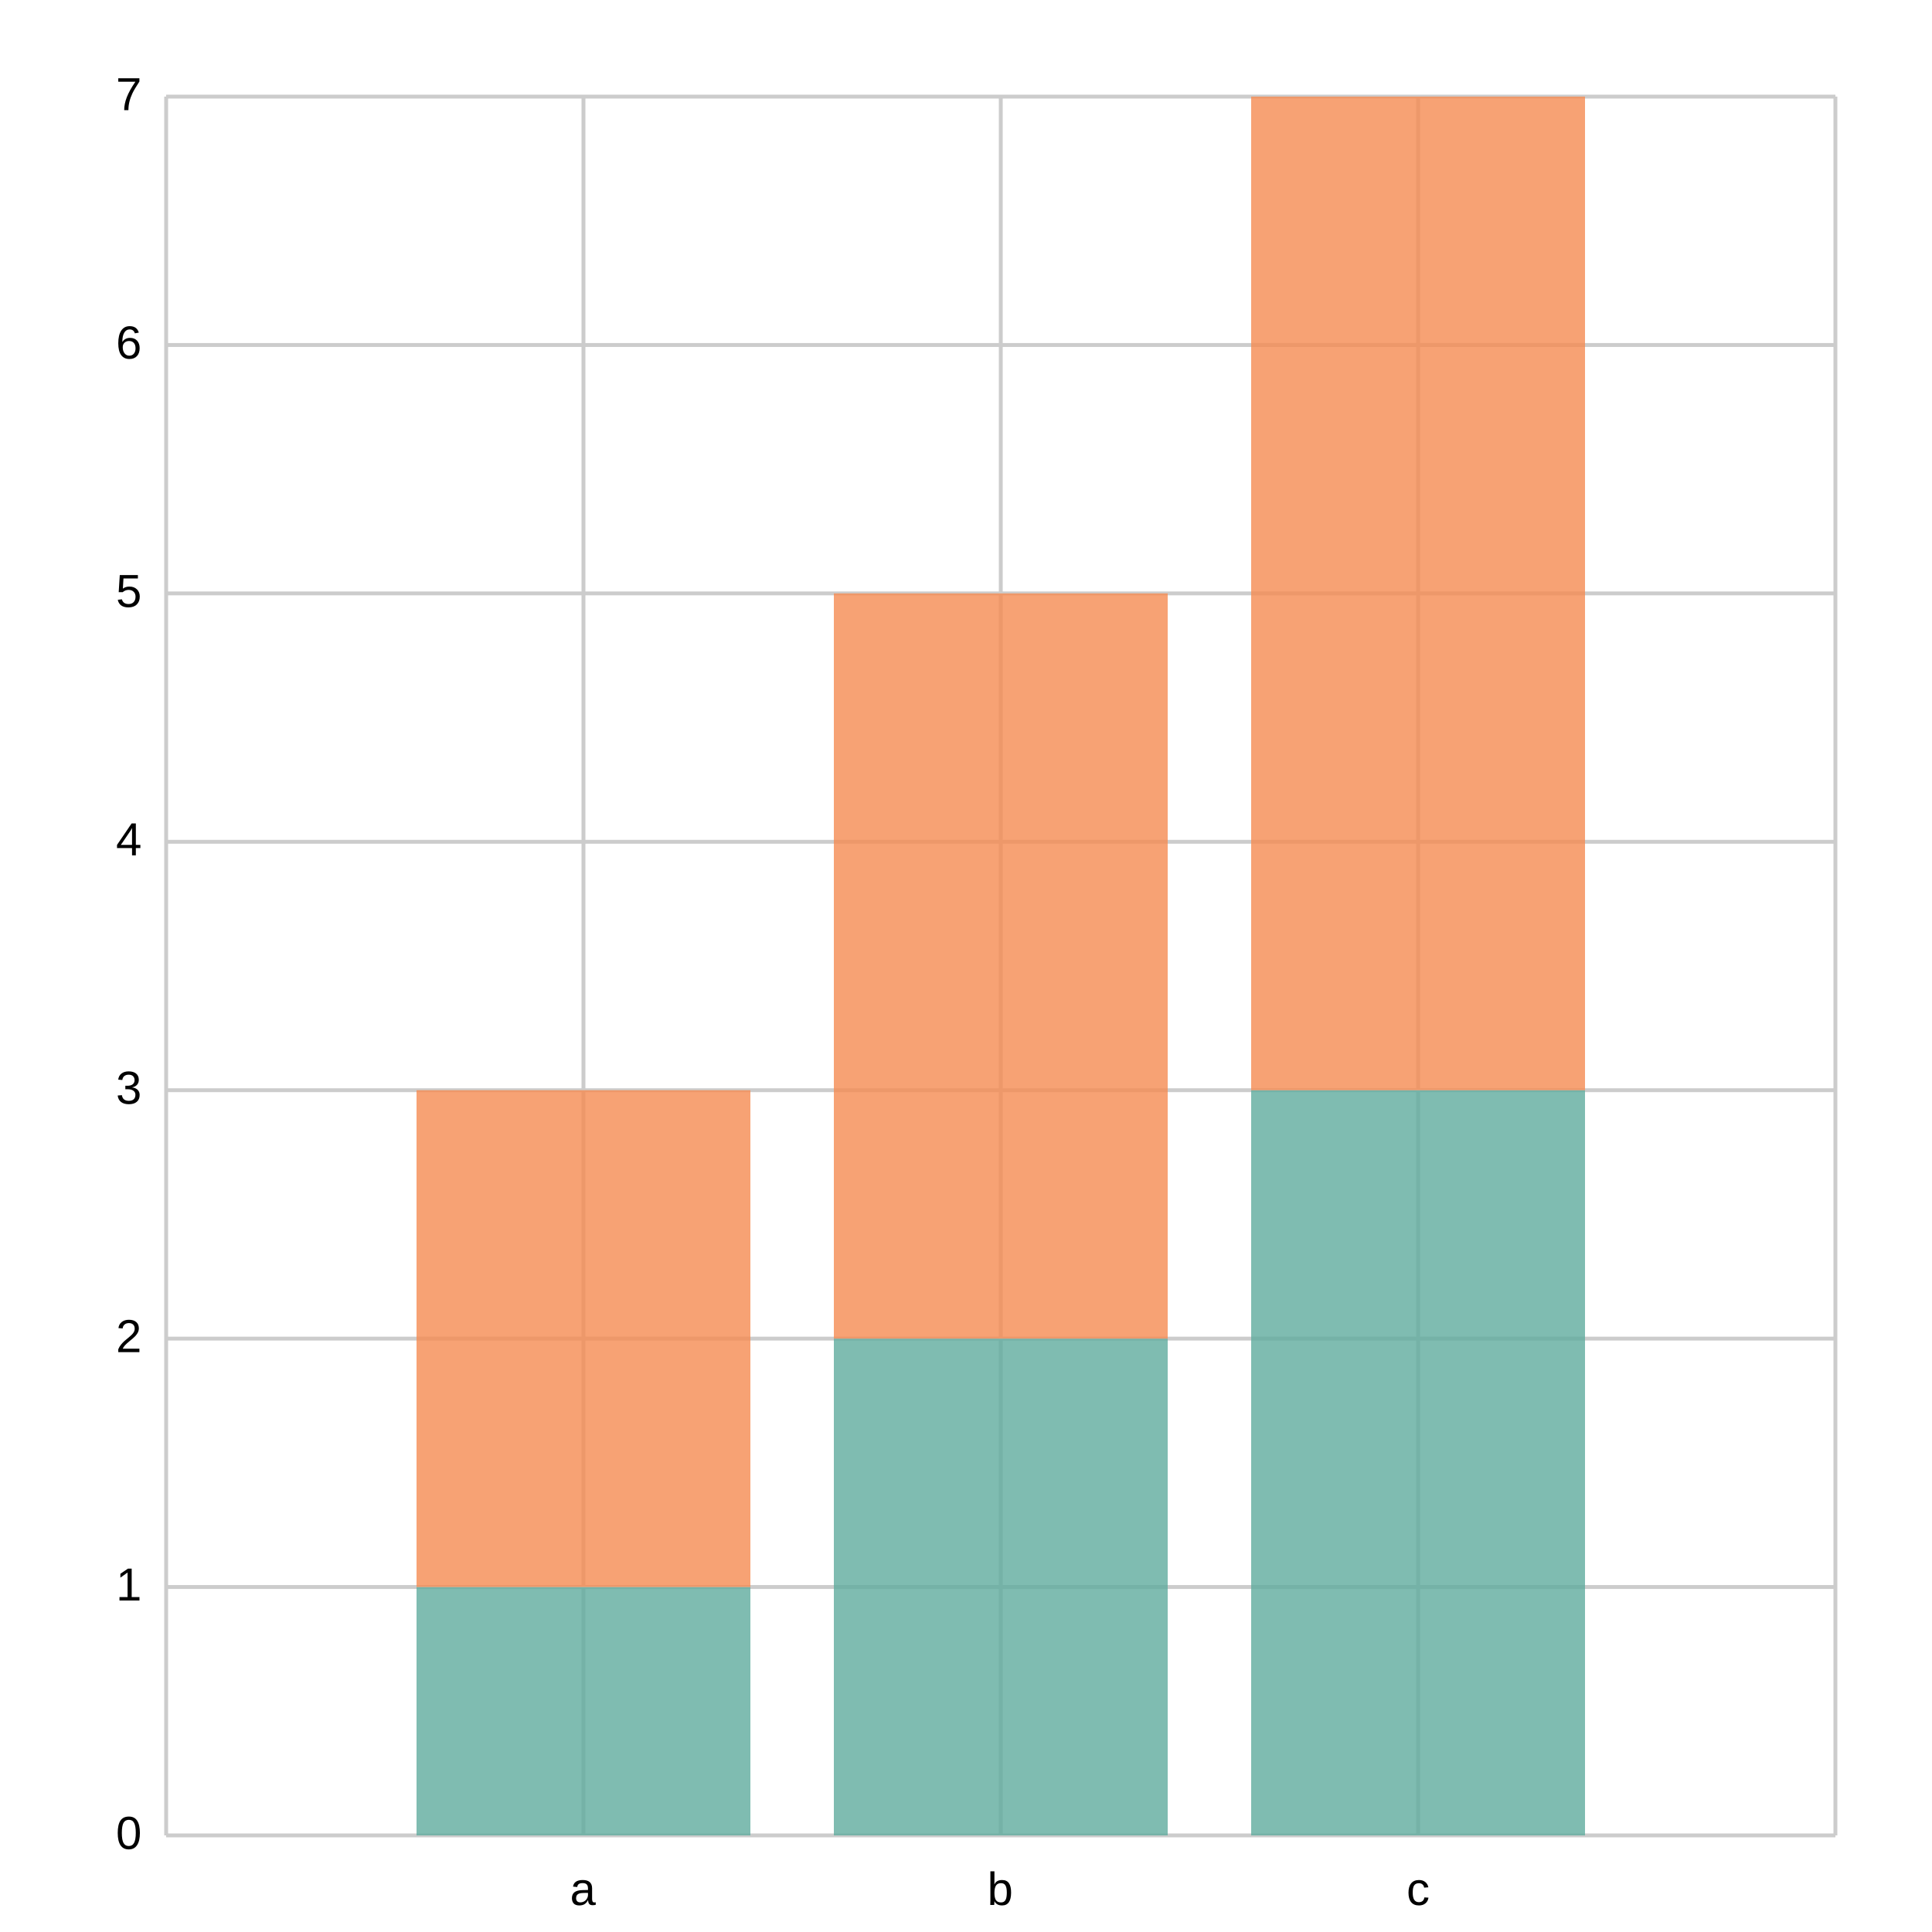
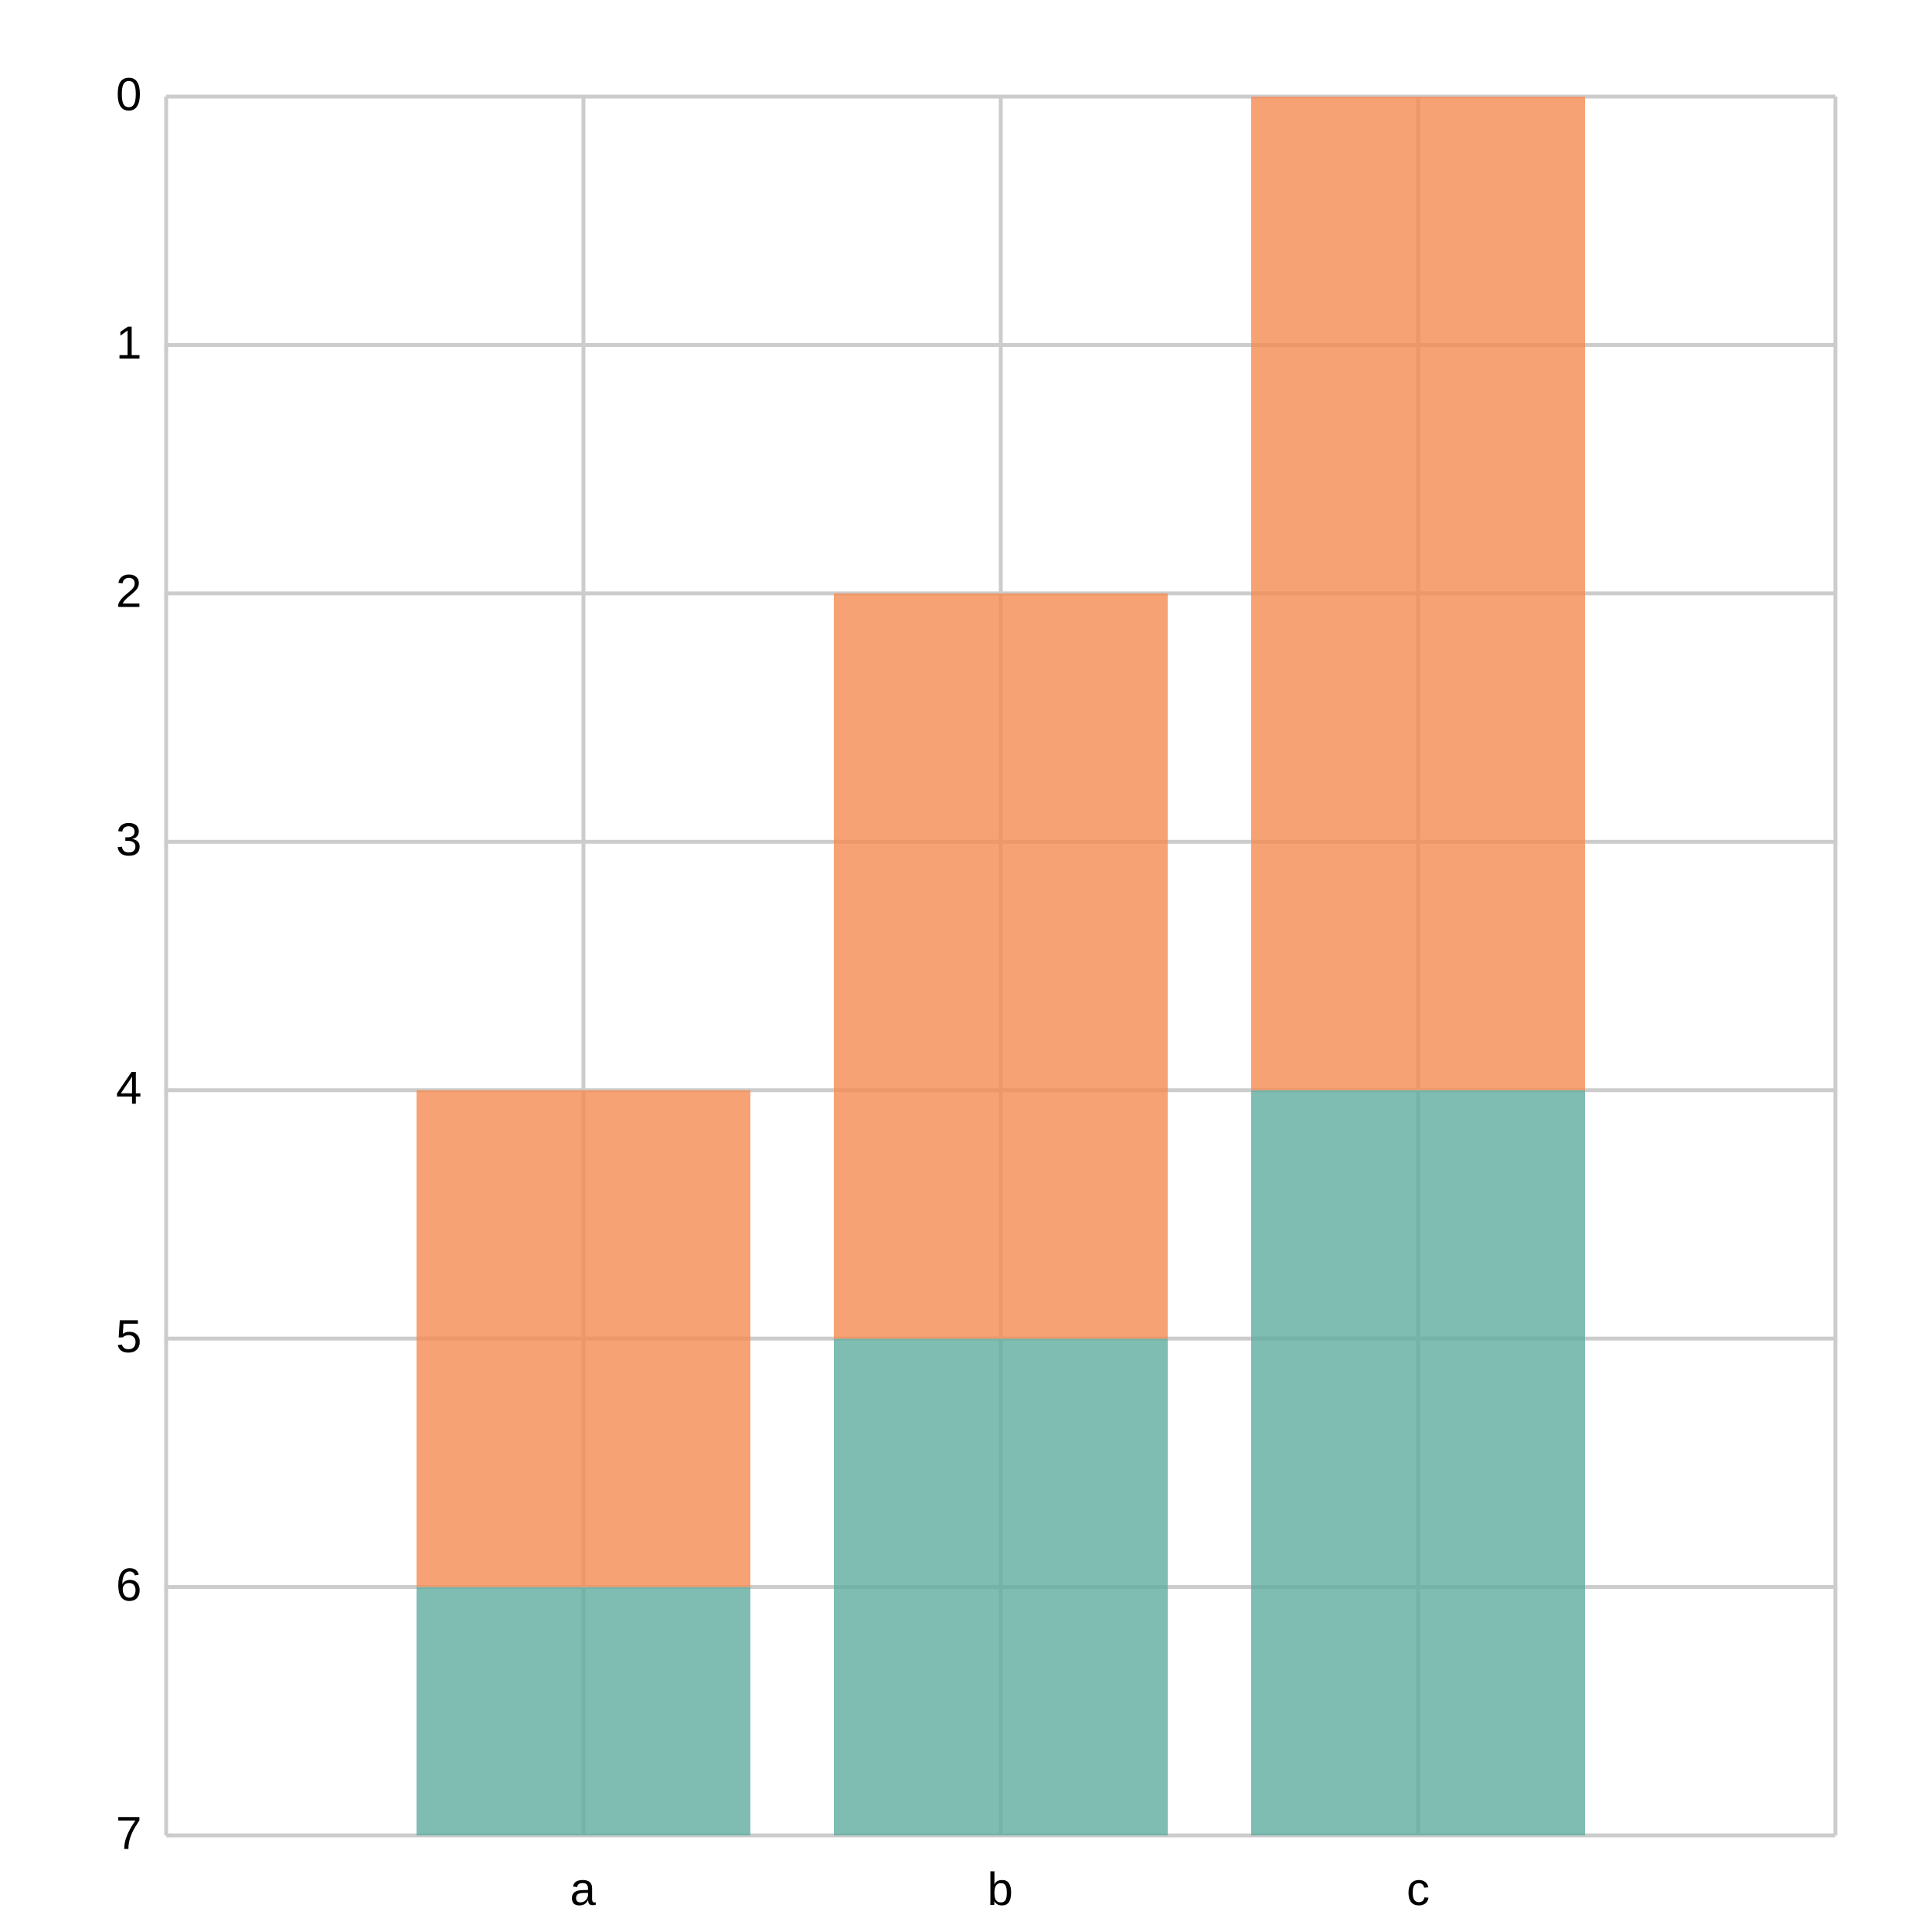
<svg xmlns="http://www.w3.org/2000/svg" width="500" height="500" viewBox="0 0 500 500">
  <path fill="white" d="M0 0 h500 v500 h-500 v-500Z" />
  <g>
    <path stroke="#CCCCCC" stroke-dasharray="None" d="M0 0.0 h432.0 M0 64.286 h432.0 M0 128.571 h432.0 M0 192.857 h432.0 M0 257.143 h432.0 M0 321.429 h432.0 M0 385.714 h432.0 M0 450.0 h432.0" transform="translate(43.0, 25.0)" />
    <g font-size="12" font-family="Arial" transform="translate(37.0, 25.0)">
-       <text x="0" y="0.0" transform="translate(-7, 3.5)">7</text>
-       <text x="0" y="64.286" transform="translate(-7, 3.5)">6</text>
-       <text x="0" y="128.571" transform="translate(-7, 3.5)">5</text>
-       <text x="0" y="192.857" transform="translate(-7, 3.5)">4</text>
-       <text x="0" y="257.143" transform="translate(-7, 3.5)">3</text>
-       <text x="0" y="321.429" transform="translate(-7, 3.5)">2</text>
-       <text x="0" y="385.714" transform="translate(-7, 3.5)">1</text>
-       <text x="0" y="450.0" transform="translate(-7, 3.5)">0</text>
+       <text x="0" y="0.0" transform="translate(-7, 3.5)">0</text>
+       <text x="0" y="64.286" transform="translate(-7, 3.5)">1</text>
+       <text x="0" y="128.571" transform="translate(-7, 3.5)">2</text>
+       <text x="0" y="192.857" transform="translate(-7, 3.5)">3</text>
+       <text x="0" y="257.143" transform="translate(-7, 3.5)">4</text>
+       <text x="0" y="321.429" transform="translate(-7, 3.5)">5</text>
+       <text x="0" y="385.714" transform="translate(-7, 3.5)">6</text>
+       <text x="0" y="450.0" transform="translate(-7, 3.5)">7</text>
    </g>
  </g>
  <g>
    <path stroke="#CCCCCC" stroke-dasharray="None" d="M0.0 0 v450.0 M108.0 0 v450.0 M216.0 0 v450.0 M324.0 0 v450.0 M432.0 0 v450.0" transform="translate(43.0, 25.0)" />
    <g font-size="12" font-family="Arial" transform="translate(43.0, 43.0)">
      <text x="0.0" y="450.0" transform="translate(-2.0, 0)"> </text>
      <text x="108.0" y="450.0" transform="translate(-3.5, 0)">a</text>
      <text x="216.0" y="450.0" transform="translate(-3.5, 0)">b</text>
      <text x="324.0" y="450.0" transform="translate(-3.0, 0)">c</text>
      <text x="432.0" y="450.0" transform="translate(-2.0, 0)"> </text>
    </g>
  </g>
  <g opacity="0.8" transform="translate(-25.0, -25.0) rotate(180, 250.0, 250.0) scale(-1, 1) translate(-432.0, 0) translate(-43.2, 0)">
    <path d="M108.0 0.0 h86.4 v64.286 h-86.4 v-64.286Z M216.0 0.0 h86.4 v128.571 h-86.4 v-128.571Z M324.0 0.0 h86.4 v192.857 h-86.4 v-192.857Z" fill="#5fab9e" />
    <path d="M108.0 64.286 h86.4 v128.571 h-86.4 v-128.571Z M216.0 128.571 h86.4 v192.857 h-86.4 v-192.857Z M324.0 192.857 h86.4 v257.143 h-86.4 v-257.143Z" fill="#f58b51" />
  </g>
</svg>
